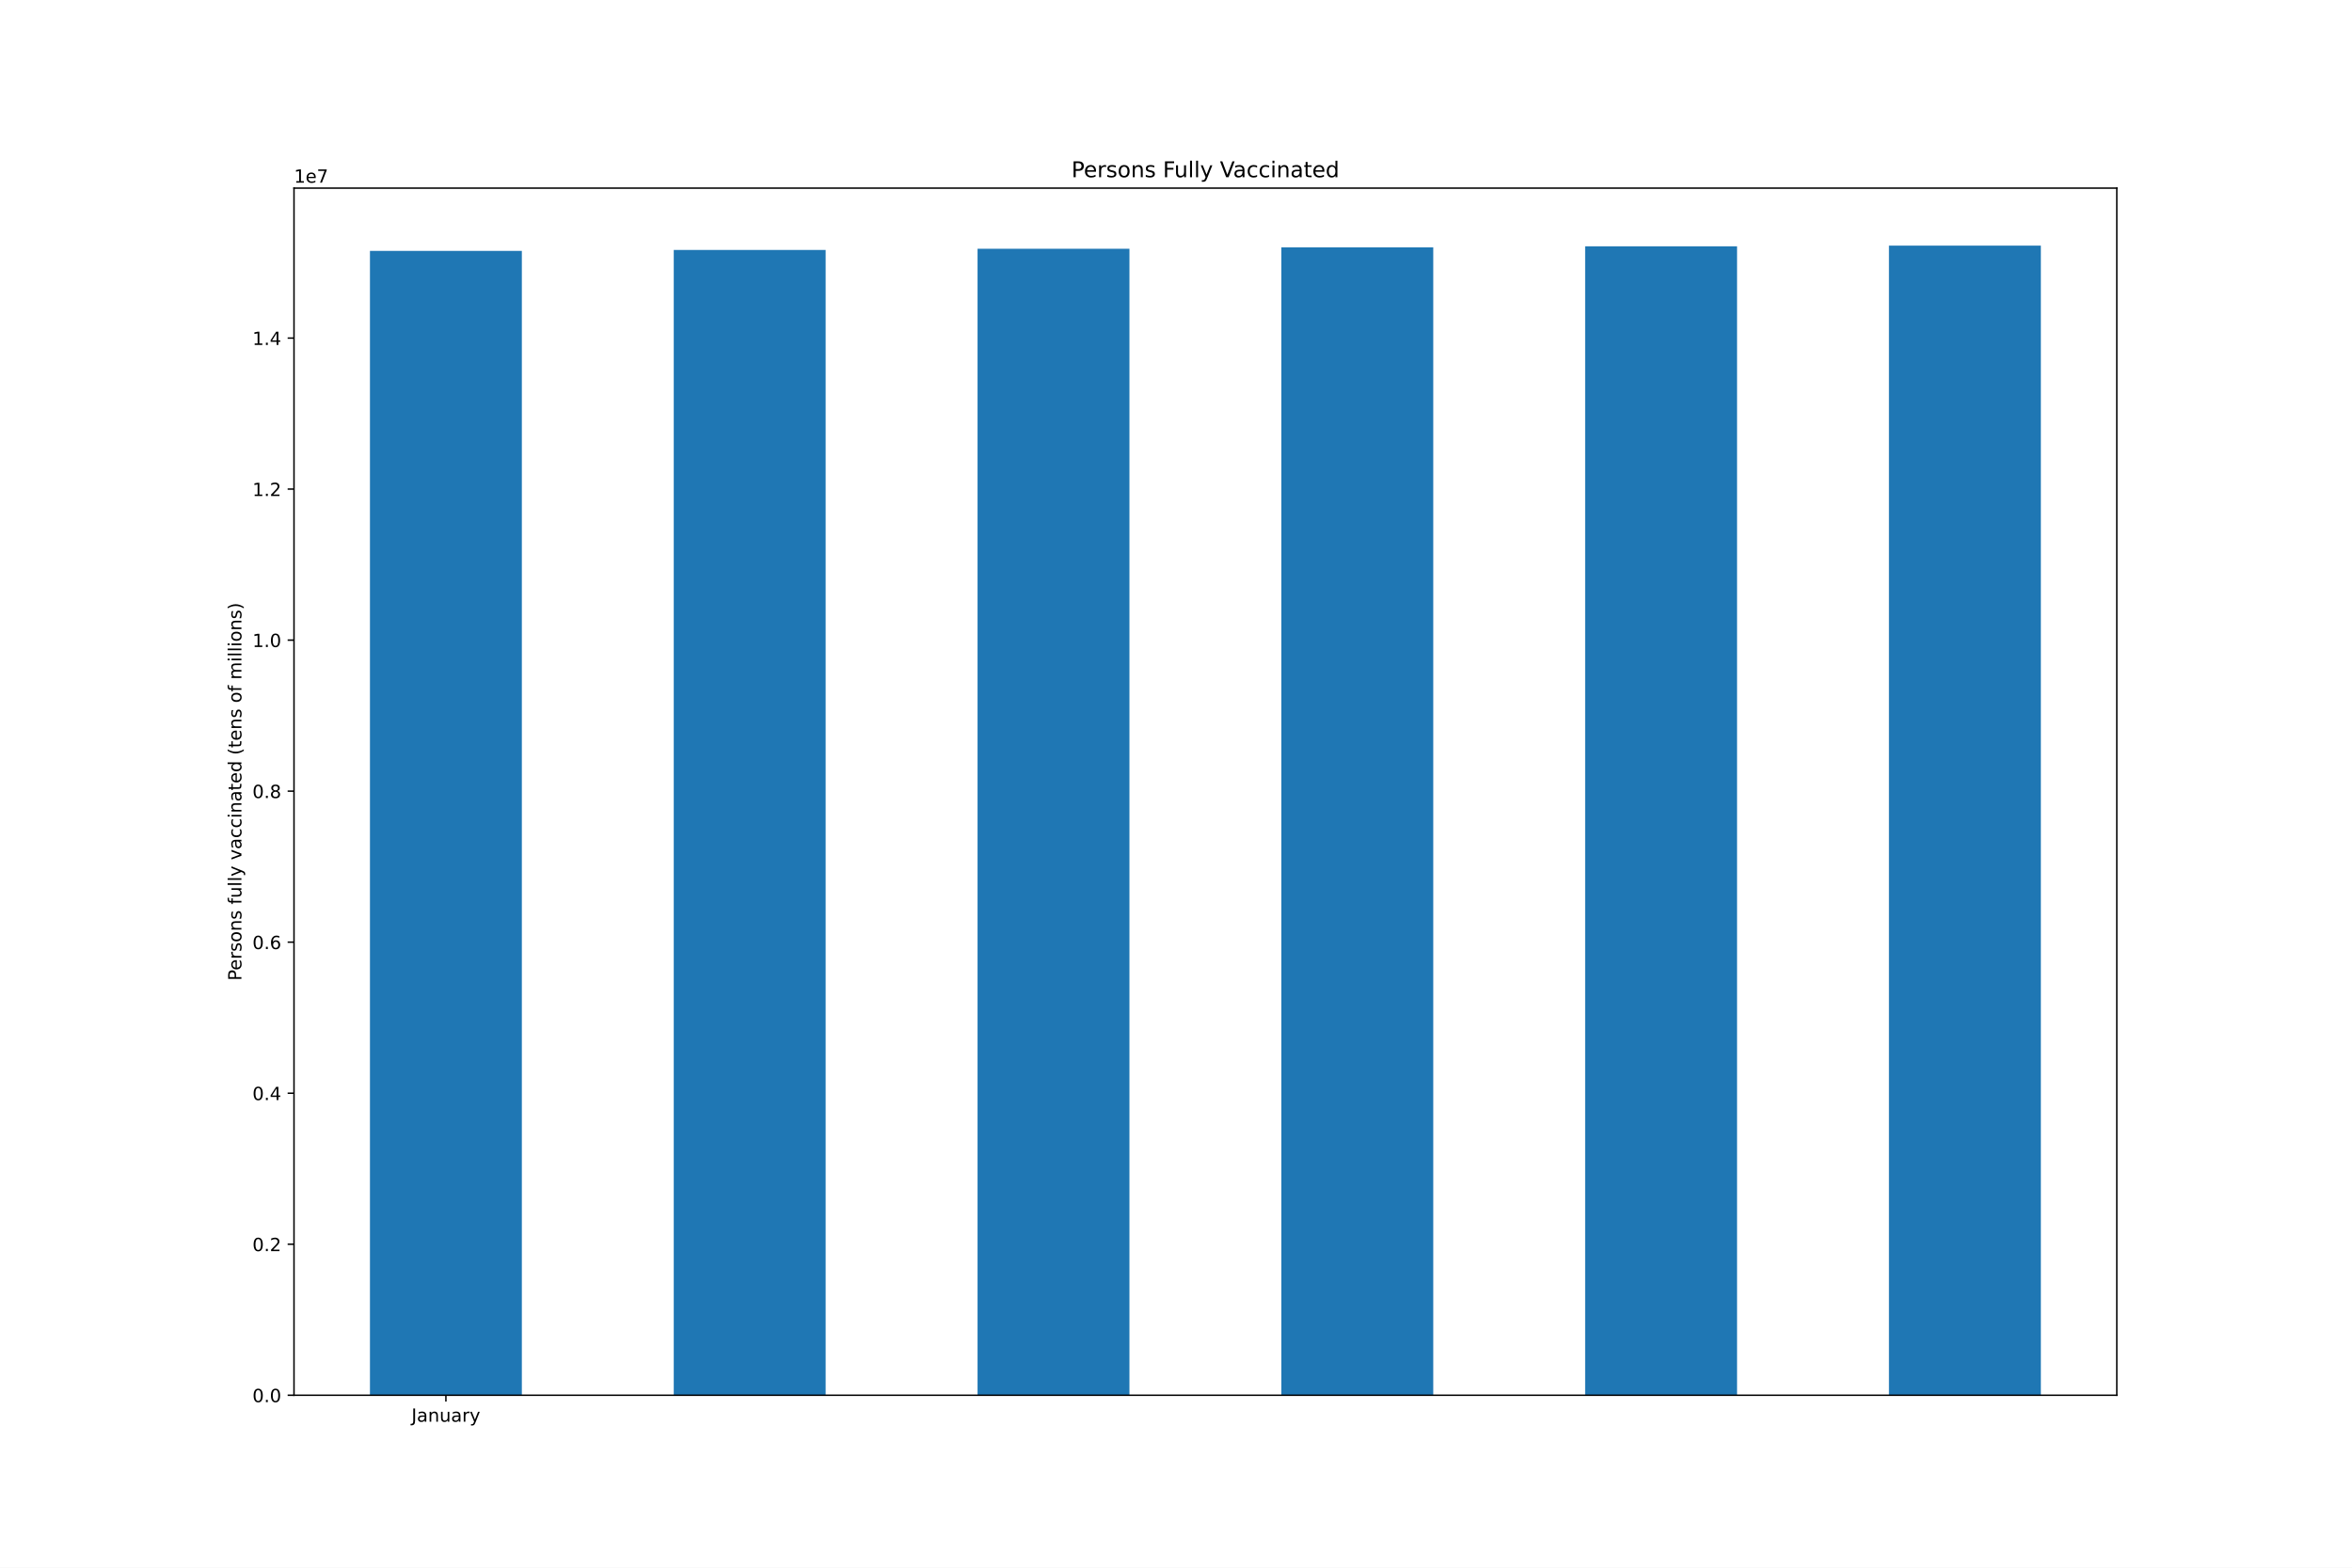
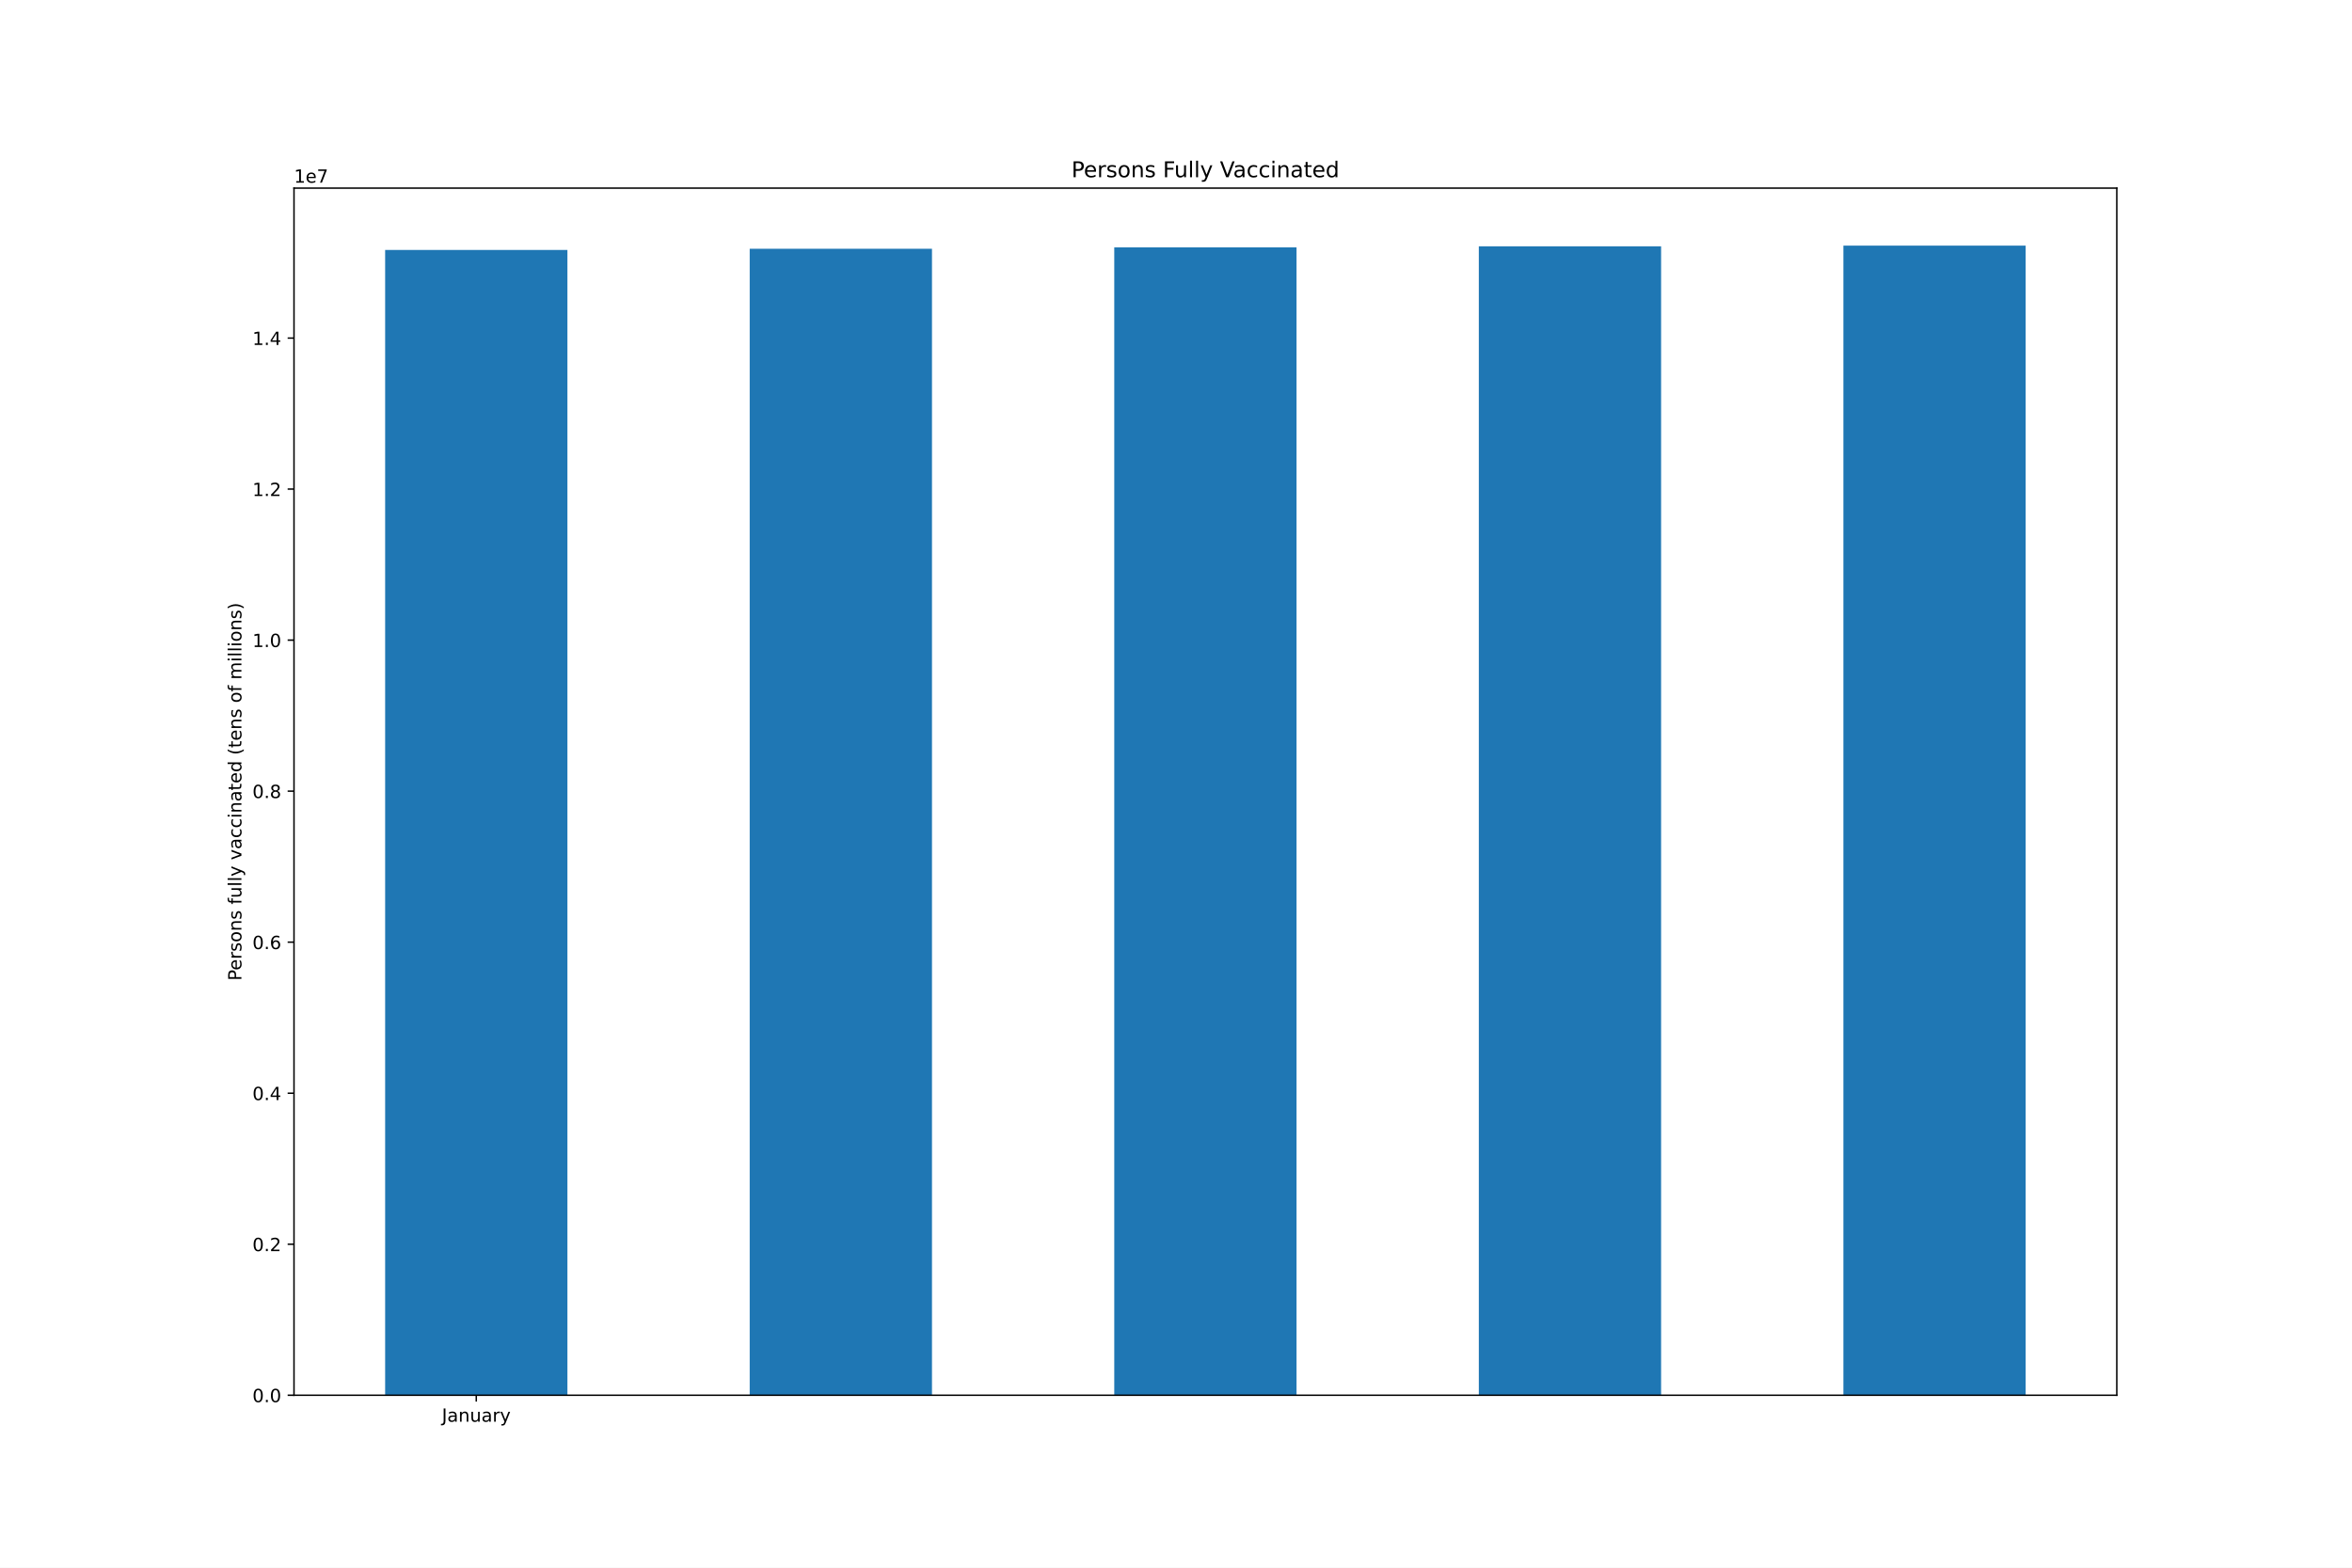
<svg xmlns="http://www.w3.org/2000/svg" xmlns:xlink="http://www.w3.org/1999/xlink" height="864pt" version="1.1" viewBox="0 0 1296 864" width="1296pt">
  <defs>
    <style type="text/css">*{stroke-linecap:butt;stroke-linejoin:round;}</style>
  </defs>
  <g id="figure_1">
    <g id="patch_1">
      <path d="M 0 864  L 1296 864  L 1296 0  L 0 0  z " style="fill:#ffffff;" />
    </g>
    <g id="axes_1">
      <g id="patch_2">
        <path d="M 162 768.96  L 1166.4 768.96  L 1166.4 103.68  L 162 103.68  z " style="fill:#ffffff;" />
      </g>
      <g id="patch_3">
-         <path clip-path="url(#p5c4cd21c0d)" d="M 203.85 768.96  L 287.55 768.96  L 287.55 138.258  L 203.85 138.258  z " style="fill:#1f77b4;" />
+         <path clip-path="url(#p1d3ea0dede)" d="M 212.22 768.96  L 312.66 768.96  L 312.66 137.757  L 212.22 137.757  z " style="fill:#1f77b4;" />
      </g>
      <g id="patch_4">
-         <path clip-path="url(#p5c4cd21c0d)" d="M 371.25 768.96  L 454.95 768.96  L 454.95 137.757  L 371.25 137.757  z " style="fill:#1f77b4;" />
+         <path clip-path="url(#p1d3ea0dede)" d="M 413.1 768.96  L 513.54 768.96  L 513.54 137.103  L 413.1 137.103  z " style="fill:#1f77b4;" />
      </g>
      <g id="patch_5">
-         <path clip-path="url(#p5c4cd21c0d)" d="M 538.65 768.96  L 622.35 768.96  L 622.35 137.103  L 538.65 137.103  z " style="fill:#1f77b4;" />
+         <path clip-path="url(#p1d3ea0dede)" d="M 613.98 768.96  L 714.42 768.96  L 714.42 136.33  L 613.98 136.33  z " style="fill:#1f77b4;" />
      </g>
      <g id="patch_6">
-         <path clip-path="url(#p5c4cd21c0d)" d="M 706.05 768.96  L 789.75 768.96  L 789.75 136.33  L 706.05 136.33  z " style="fill:#1f77b4;" />
+         <path clip-path="url(#p1d3ea0dede)" d="M 814.86 768.96  L 915.3 768.96  L 915.3 135.758  L 814.86 135.758  z " style="fill:#1f77b4;" />
      </g>
      <g id="patch_7">
-         <path clip-path="url(#p5c4cd21c0d)" d="M 873.45 768.96  L 957.15 768.96  L 957.15 135.758  L 873.45 135.758  z " style="fill:#1f77b4;" />
-       </g>
-       <g id="patch_8">
-         <path clip-path="url(#p5c4cd21c0d)" d="M 1040.85 768.96  L 1124.55 768.96  L 1124.55 135.36  L 1040.85 135.36  z " style="fill:#1f77b4;" />
+         <path clip-path="url(#p1d3ea0dede)" d="M 1015.74 768.96  L 1116.18 768.96  L 1116.18 135.36  L 1015.74 135.36  z " style="fill:#1f77b4;" />
      </g>
      <g id="matplotlib.axis_1">
        <g id="xtick_1">
          <g id="line2d_1">
            <defs>
-               <path d="M 0 0  L 0 3.5  " id="m213b932b32" style="stroke:#000000;stroke-width:0.8;" />
+               <path d="M 0 0  L 0 3.5  " id="m13705a6208" style="stroke:#000000;stroke-width:0.8;" />
            </defs>
            <g>
-               <use style="stroke:#000000;stroke-width:0.8;" x="245.7" xlink:href="#m213b932b32" y="768.96" />
+               <use style="stroke:#000000;stroke-width:0.8;" x="262.44" xlink:href="#m13705a6208" y="768.96" />
            </g>
          </g>
          <g id="text_1">
-             <g transform="translate(226.7445 783.5584)scale(0.1 -0.1)">
+             <g transform="translate(243.4845 783.5584)scale(0.1 -0.1)">
              <defs>
                <path d="M 628 4666  L 1259 4666  L 1259 325  Q 1259 -519 939 -900  Q 619 -1281 -91 -1281  L -331 -1281  L -331 -750  L -134 -750  Q 284 -750 456 -515  Q 628 -281 628 325  L 628 4666  z " id="DejaVuSans-4a" transform="scale(0.015625)" />
                <path d="M 2194 1759  Q 1497 1759 1228 1600  Q 959 1441 959 1056  Q 959 750 1161 570  Q 1363 391 1709 391  Q 2188 391 2477 730  Q 2766 1069 2766 1631  L 2766 1759  L 2194 1759  z M 3341 1997  L 3341 0  L 2766 0  L 2766 531  Q 2569 213 2275 61  Q 1981 -91 1556 -91  Q 1019 -91 701 211  Q 384 513 384 1019  Q 384 1609 779 1909  Q 1175 2209 1959 2209  L 2766 2209  L 2766 2266  Q 2766 2663 2505 2880  Q 2244 3097 1772 3097  Q 1472 3097 1187 3025  Q 903 2953 641 2809  L 641 3341  Q 956 3463 1253 3523  Q 1550 3584 1831 3584  Q 2591 3584 2966 3190  Q 3341 2797 3341 1997  z " id="DejaVuSans-61" transform="scale(0.015625)" />
                <path d="M 3513 2113  L 3513 0  L 2938 0  L 2938 2094  Q 2938 2591 2744 2837  Q 2550 3084 2163 3084  Q 1697 3084 1428 2787  Q 1159 2491 1159 1978  L 1159 0  L 581 0  L 581 3500  L 1159 3500  L 1159 2956  Q 1366 3272 1645 3428  Q 1925 3584 2291 3584  Q 2894 3584 3203 3211  Q 3513 2838 3513 2113  z " id="DejaVuSans-6e" transform="scale(0.015625)" />
                <path d="M 544 1381  L 544 3500  L 1119 3500  L 1119 1403  Q 1119 906 1312 657  Q 1506 409 1894 409  Q 2359 409 2629 706  Q 2900 1003 2900 1516  L 2900 3500  L 3475 3500  L 3475 0  L 2900 0  L 2900 538  Q 2691 219 2414 64  Q 2138 -91 1772 -91  Q 1169 -91 856 284  Q 544 659 544 1381  z M 1991 3584  L 1991 3584  z " id="DejaVuSans-75" transform="scale(0.015625)" />
                <path d="M 2631 2963  Q 2534 3019 2420 3045  Q 2306 3072 2169 3072  Q 1681 3072 1420 2755  Q 1159 2438 1159 1844  L 1159 0  L 581 0  L 581 3500  L 1159 3500  L 1159 2956  Q 1341 3275 1631 3429  Q 1922 3584 2338 3584  Q 2397 3584 2469 3576  Q 2541 3569 2628 3553  L 2631 2963  z " id="DejaVuSans-72" transform="scale(0.015625)" />
                <path d="M 2059 -325  Q 1816 -950 1584 -1140  Q 1353 -1331 966 -1331  L 506 -1331  L 506 -850  L 844 -850  Q 1081 -850 1212 -737  Q 1344 -625 1503 -206  L 1606 56  L 191 3500  L 800 3500  L 1894 763  L 2988 3500  L 3597 3500  L 2059 -325  z " id="DejaVuSans-79" transform="scale(0.015625)" />
              </defs>
              <use xlink:href="#DejaVuSans-4a" />
              <use x="29.492" xlink:href="#DejaVuSans-61" />
              <use x="90.771" xlink:href="#DejaVuSans-6e" />
              <use x="154.15" xlink:href="#DejaVuSans-75" />
              <use x="217.529" xlink:href="#DejaVuSans-61" />
              <use x="278.809" xlink:href="#DejaVuSans-72" />
              <use x="319.922" xlink:href="#DejaVuSans-79" />
            </g>
          </g>
        </g>
      </g>
      <g id="matplotlib.axis_2">
        <g id="ytick_1">
          <g id="line2d_2">
            <defs>
-               <path d="M 0 0  L -3.5 0  " id="m95d923846e" style="stroke:#000000;stroke-width:0.8;" />
+               <path d="M 0 0  L -3.5 0  " id="m2314fc9a12" style="stroke:#000000;stroke-width:0.8;" />
            </defs>
            <g>
-               <use style="stroke:#000000;stroke-width:0.8;" x="162" xlink:href="#m95d923846e" y="768.96" />
+               <use style="stroke:#000000;stroke-width:0.8;" x="162" xlink:href="#m2314fc9a12" y="768.96" />
            </g>
          </g>
          <g id="text_2">
            <g transform="translate(139.0969 772.7592)scale(0.1 -0.1)">
              <defs>
                <path d="M 2034 4250  Q 1547 4250 1301 3770  Q 1056 3291 1056 2328  Q 1056 1369 1301 889  Q 1547 409 2034 409  Q 2525 409 2770 889  Q 3016 1369 3016 2328  Q 3016 3291 2770 3770  Q 2525 4250 2034 4250  z M 2034 4750  Q 2819 4750 3233 4129  Q 3647 3509 3647 2328  Q 3647 1150 3233 529  Q 2819 -91 2034 -91  Q 1250 -91 836 529  Q 422 1150 422 2328  Q 422 3509 836 4129  Q 1250 4750 2034 4750  z " id="DejaVuSans-30" transform="scale(0.015625)" />
                <path d="M 684 794  L 1344 794  L 1344 0  L 684 0  L 684 794  z " id="DejaVuSans-2e" transform="scale(0.015625)" />
              </defs>
              <use xlink:href="#DejaVuSans-30" />
              <use x="63.623" xlink:href="#DejaVuSans-2e" />
              <use x="95.41" xlink:href="#DejaVuSans-30" />
            </g>
          </g>
        </g>
        <g id="ytick_2">
          <g id="line2d_3">
            <g>
-               <use style="stroke:#000000;stroke-width:0.8;" x="162" xlink:href="#m95d923846e" y="685.726" />
+               <use style="stroke:#000000;stroke-width:0.8;" x="162" xlink:href="#m2314fc9a12" y="685.726" />
            </g>
          </g>
          <g id="text_3">
            <g transform="translate(139.0969 689.5252)scale(0.1 -0.1)">
              <defs>
                <path d="M 1228 531  L 3431 531  L 3431 0  L 469 0  L 469 531  Q 828 903 1448 1529  Q 2069 2156 2228 2338  Q 2531 2678 2651 2914  Q 2772 3150 2772 3378  Q 2772 3750 2511 3984  Q 2250 4219 1831 4219  Q 1534 4219 1204 4116  Q 875 4013 500 3803  L 500 4441  Q 881 4594 1212 4672  Q 1544 4750 1819 4750  Q 2544 4750 2975 4387  Q 3406 4025 3406 3419  Q 3406 3131 3298 2873  Q 3191 2616 2906 2266  Q 2828 2175 2409 1742  Q 1991 1309 1228 531  z " id="DejaVuSans-32" transform="scale(0.015625)" />
              </defs>
              <use xlink:href="#DejaVuSans-30" />
              <use x="63.623" xlink:href="#DejaVuSans-2e" />
              <use x="95.41" xlink:href="#DejaVuSans-32" />
            </g>
          </g>
        </g>
        <g id="ytick_3">
          <g id="line2d_4">
            <g>
-               <use style="stroke:#000000;stroke-width:0.8;" x="162" xlink:href="#m95d923846e" y="602.492" />
+               <use style="stroke:#000000;stroke-width:0.8;" x="162" xlink:href="#m2314fc9a12" y="602.492" />
            </g>
          </g>
          <g id="text_4">
            <g transform="translate(139.0969 606.2913)scale(0.1 -0.1)">
              <defs>
                <path d="M 2419 4116  L 825 1625  L 2419 1625  L 2419 4116  z M 2253 4666  L 3047 4666  L 3047 1625  L 3713 1625  L 3713 1100  L 3047 1100  L 3047 0  L 2419 0  L 2419 1100  L 313 1100  L 313 1709  L 2253 4666  z " id="DejaVuSans-34" transform="scale(0.015625)" />
              </defs>
              <use xlink:href="#DejaVuSans-30" />
              <use x="63.623" xlink:href="#DejaVuSans-2e" />
              <use x="95.41" xlink:href="#DejaVuSans-34" />
            </g>
          </g>
        </g>
        <g id="ytick_4">
          <g id="line2d_5">
            <g>
-               <use style="stroke:#000000;stroke-width:0.8;" x="162" xlink:href="#m95d923846e" y="519.258" />
+               <use style="stroke:#000000;stroke-width:0.8;" x="162" xlink:href="#m2314fc9a12" y="519.258" />
            </g>
          </g>
          <g id="text_5">
            <g transform="translate(139.0969 523.0573)scale(0.1 -0.1)">
              <defs>
                <path d="M 2113 2584  Q 1688 2584 1439 2293  Q 1191 2003 1191 1497  Q 1191 994 1439 701  Q 1688 409 2113 409  Q 2538 409 2786 701  Q 3034 994 3034 1497  Q 3034 2003 2786 2293  Q 2538 2584 2113 2584  z M 3366 4563  L 3366 3988  Q 3128 4100 2886 4159  Q 2644 4219 2406 4219  Q 1781 4219 1451 3797  Q 1122 3375 1075 2522  Q 1259 2794 1537 2939  Q 1816 3084 2150 3084  Q 2853 3084 3261 2657  Q 3669 2231 3669 1497  Q 3669 778 3244 343  Q 2819 -91 2113 -91  Q 1303 -91 875 529  Q 447 1150 447 2328  Q 447 3434 972 4092  Q 1497 4750 2381 4750  Q 2619 4750 2861 4703  Q 3103 4656 3366 4563  z " id="DejaVuSans-36" transform="scale(0.015625)" />
              </defs>
              <use xlink:href="#DejaVuSans-30" />
              <use x="63.623" xlink:href="#DejaVuSans-2e" />
              <use x="95.41" xlink:href="#DejaVuSans-36" />
            </g>
          </g>
        </g>
        <g id="ytick_5">
          <g id="line2d_6">
            <g>
-               <use style="stroke:#000000;stroke-width:0.8;" x="162" xlink:href="#m95d923846e" y="436.024" />
+               <use style="stroke:#000000;stroke-width:0.8;" x="162" xlink:href="#m2314fc9a12" y="436.024" />
            </g>
          </g>
          <g id="text_6">
            <g transform="translate(139.0969 439.8233)scale(0.1 -0.1)">
              <defs>
                <path d="M 2034 2216  Q 1584 2216 1326 1975  Q 1069 1734 1069 1313  Q 1069 891 1326 650  Q 1584 409 2034 409  Q 2484 409 2743 651  Q 3003 894 3003 1313  Q 3003 1734 2745 1975  Q 2488 2216 2034 2216  z M 1403 2484  Q 997 2584 770 2862  Q 544 3141 544 3541  Q 544 4100 942 4425  Q 1341 4750 2034 4750  Q 2731 4750 3128 4425  Q 3525 4100 3525 3541  Q 3525 3141 3298 2862  Q 3072 2584 2669 2484  Q 3125 2378 3379 2068  Q 3634 1759 3634 1313  Q 3634 634 3220 271  Q 2806 -91 2034 -91  Q 1263 -91 848 271  Q 434 634 434 1313  Q 434 1759 690 2068  Q 947 2378 1403 2484  z M 1172 3481  Q 1172 3119 1398 2916  Q 1625 2713 2034 2713  Q 2441 2713 2670 2916  Q 2900 3119 2900 3481  Q 2900 3844 2670 4047  Q 2441 4250 2034 4250  Q 1625 4250 1398 4047  Q 1172 3844 1172 3481  z " id="DejaVuSans-38" transform="scale(0.015625)" />
              </defs>
              <use xlink:href="#DejaVuSans-30" />
              <use x="63.623" xlink:href="#DejaVuSans-2e" />
              <use x="95.41" xlink:href="#DejaVuSans-38" />
            </g>
          </g>
        </g>
        <g id="ytick_6">
          <g id="line2d_7">
            <g>
-               <use style="stroke:#000000;stroke-width:0.8;" x="162" xlink:href="#m95d923846e" y="352.79" />
+               <use style="stroke:#000000;stroke-width:0.8;" x="162" xlink:href="#m2314fc9a12" y="352.79" />
            </g>
          </g>
          <g id="text_7">
            <g transform="translate(139.0969 356.5894)scale(0.1 -0.1)">
              <defs>
                <path d="M 794 531  L 1825 531  L 1825 4091  L 703 3866  L 703 4441  L 1819 4666  L 2450 4666  L 2450 531  L 3481 531  L 3481 0  L 794 0  L 794 531  z " id="DejaVuSans-31" transform="scale(0.015625)" />
              </defs>
              <use xlink:href="#DejaVuSans-31" />
              <use x="63.623" xlink:href="#DejaVuSans-2e" />
              <use x="95.41" xlink:href="#DejaVuSans-30" />
            </g>
          </g>
        </g>
        <g id="ytick_7">
          <g id="line2d_8">
            <g>
-               <use style="stroke:#000000;stroke-width:0.8;" x="162" xlink:href="#m95d923846e" y="269.556" />
+               <use style="stroke:#000000;stroke-width:0.8;" x="162" xlink:href="#m2314fc9a12" y="269.556" />
            </g>
          </g>
          <g id="text_8">
            <g transform="translate(139.0969 273.3554)scale(0.1 -0.1)">
              <use xlink:href="#DejaVuSans-31" />
              <use x="63.623" xlink:href="#DejaVuSans-2e" />
              <use x="95.41" xlink:href="#DejaVuSans-32" />
            </g>
          </g>
        </g>
        <g id="ytick_8">
          <g id="line2d_9">
            <g>
-               <use style="stroke:#000000;stroke-width:0.8;" x="162" xlink:href="#m95d923846e" y="186.322" />
+               <use style="stroke:#000000;stroke-width:0.8;" x="162" xlink:href="#m2314fc9a12" y="186.322" />
            </g>
          </g>
          <g id="text_9">
            <g transform="translate(139.0969 190.1214)scale(0.1 -0.1)">
              <use xlink:href="#DejaVuSans-31" />
              <use x="63.623" xlink:href="#DejaVuSans-2e" />
              <use x="95.41" xlink:href="#DejaVuSans-34" />
            </g>
          </g>
        </g>
        <g id="text_10">
          <g transform="translate(133.0172 540.4802)rotate(-90)scale(0.1 -0.1)">
            <defs>
              <path d="M 1259 4147  L 1259 2394  L 2053 2394  Q 2494 2394 2734 2622  Q 2975 2850 2975 3272  Q 2975 3691 2734 3919  Q 2494 4147 2053 4147  L 1259 4147  z M 628 4666  L 2053 4666  Q 2838 4666 3239 4311  Q 3641 3956 3641 3272  Q 3641 2581 3239 2228  Q 2838 1875 2053 1875  L 1259 1875  L 1259 0  L 628 0  L 628 4666  z " id="DejaVuSans-50" transform="scale(0.015625)" />
              <path d="M 3597 1894  L 3597 1613  L 953 1613  Q 991 1019 1311 708  Q 1631 397 2203 397  Q 2534 397 2845 478  Q 3156 559 3463 722  L 3463 178  Q 3153 47 2828 -22  Q 2503 -91 2169 -91  Q 1331 -91 842 396  Q 353 884 353 1716  Q 353 2575 817 3079  Q 1281 3584 2069 3584  Q 2775 3584 3186 3129  Q 3597 2675 3597 1894  z M 3022 2063  Q 3016 2534 2758 2815  Q 2500 3097 2075 3097  Q 1594 3097 1305 2825  Q 1016 2553 972 2059  L 3022 2063  z " id="DejaVuSans-65" transform="scale(0.015625)" />
              <path d="M 2834 3397  L 2834 2853  Q 2591 2978 2328 3040  Q 2066 3103 1784 3103  Q 1356 3103 1142 2972  Q 928 2841 928 2578  Q 928 2378 1081 2264  Q 1234 2150 1697 2047  L 1894 2003  Q 2506 1872 2764 1633  Q 3022 1394 3022 966  Q 3022 478 2636 193  Q 2250 -91 1575 -91  Q 1294 -91 989 -36  Q 684 19 347 128  L 347 722  Q 666 556 975 473  Q 1284 391 1588 391  Q 1994 391 2212 530  Q 2431 669 2431 922  Q 2431 1156 2273 1281  Q 2116 1406 1581 1522  L 1381 1569  Q 847 1681 609 1914  Q 372 2147 372 2553  Q 372 3047 722 3315  Q 1072 3584 1716 3584  Q 2034 3584 2315 3537  Q 2597 3491 2834 3397  z " id="DejaVuSans-73" transform="scale(0.015625)" />
              <path d="M 1959 3097  Q 1497 3097 1228 2736  Q 959 2375 959 1747  Q 959 1119 1226 758  Q 1494 397 1959 397  Q 2419 397 2687 759  Q 2956 1122 2956 1747  Q 2956 2369 2687 2733  Q 2419 3097 1959 3097  z M 1959 3584  Q 2709 3584 3137 3096  Q 3566 2609 3566 1747  Q 3566 888 3137 398  Q 2709 -91 1959 -91  Q 1206 -91 779 398  Q 353 888 353 1747  Q 353 2609 779 3096  Q 1206 3584 1959 3584  z " id="DejaVuSans-6f" transform="scale(0.015625)" />
              <path id="DejaVuSans-20" transform="scale(0.015625)" />
              <path d="M 2375 4863  L 2375 4384  L 1825 4384  Q 1516 4384 1395 4259  Q 1275 4134 1275 3809  L 1275 3500  L 2222 3500  L 2222 3053  L 1275 3053  L 1275 0  L 697 0  L 697 3053  L 147 3053  L 147 3500  L 697 3500  L 697 3744  Q 697 4328 969 4595  Q 1241 4863 1831 4863  L 2375 4863  z " id="DejaVuSans-66" transform="scale(0.015625)" />
              <path d="M 603 4863  L 1178 4863  L 1178 0  L 603 0  L 603 4863  z " id="DejaVuSans-6c" transform="scale(0.015625)" />
              <path d="M 191 3500  L 800 3500  L 1894 563  L 2988 3500  L 3597 3500  L 2284 0  L 1503 0  L 191 3500  z " id="DejaVuSans-76" transform="scale(0.015625)" />
              <path d="M 3122 3366  L 3122 2828  Q 2878 2963 2633 3030  Q 2388 3097 2138 3097  Q 1578 3097 1268 2742  Q 959 2388 959 1747  Q 959 1106 1268 751  Q 1578 397 2138 397  Q 2388 397 2633 464  Q 2878 531 3122 666  L 3122 134  Q 2881 22 2623 -34  Q 2366 -91 2075 -91  Q 1284 -91 818 406  Q 353 903 353 1747  Q 353 2603 823 3093  Q 1294 3584 2113 3584  Q 2378 3584 2631 3529  Q 2884 3475 3122 3366  z " id="DejaVuSans-63" transform="scale(0.015625)" />
              <path d="M 603 3500  L 1178 3500  L 1178 0  L 603 0  L 603 3500  z M 603 4863  L 1178 4863  L 1178 4134  L 603 4134  L 603 4863  z " id="DejaVuSans-69" transform="scale(0.015625)" />
              <path d="M 1172 4494  L 1172 3500  L 2356 3500  L 2356 3053  L 1172 3053  L 1172 1153  Q 1172 725 1289 603  Q 1406 481 1766 481  L 2356 481  L 2356 0  L 1766 0  Q 1100 0 847 248  Q 594 497 594 1153  L 594 3053  L 172 3053  L 172 3500  L 594 3500  L 594 4494  L 1172 4494  z " id="DejaVuSans-74" transform="scale(0.015625)" />
              <path d="M 2906 2969  L 2906 4863  L 3481 4863  L 3481 0  L 2906 0  L 2906 525  Q 2725 213 2448 61  Q 2172 -91 1784 -91  Q 1150 -91 751 415  Q 353 922 353 1747  Q 353 2572 751 3078  Q 1150 3584 1784 3584  Q 2172 3584 2448 3432  Q 2725 3281 2906 2969  z M 947 1747  Q 947 1113 1208 752  Q 1469 391 1925 391  Q 2381 391 2643 752  Q 2906 1113 2906 1747  Q 2906 2381 2643 2742  Q 2381 3103 1925 3103  Q 1469 3103 1208 2742  Q 947 2381 947 1747  z " id="DejaVuSans-64" transform="scale(0.015625)" />
              <path d="M 1984 4856  Q 1566 4138 1362 3434  Q 1159 2731 1159 2009  Q 1159 1288 1364 580  Q 1569 -128 1984 -844  L 1484 -844  Q 1016 -109 783 600  Q 550 1309 550 2009  Q 550 2706 781 3412  Q 1013 4119 1484 4856  L 1984 4856  z " id="DejaVuSans-28" transform="scale(0.015625)" />
              <path d="M 3328 2828  Q 3544 3216 3844 3400  Q 4144 3584 4550 3584  Q 5097 3584 5394 3201  Q 5691 2819 5691 2113  L 5691 0  L 5113 0  L 5113 2094  Q 5113 2597 4934 2840  Q 4756 3084 4391 3084  Q 3944 3084 3684 2787  Q 3425 2491 3425 1978  L 3425 0  L 2847 0  L 2847 2094  Q 2847 2600 2669 2842  Q 2491 3084 2119 3084  Q 1678 3084 1418 2786  Q 1159 2488 1159 1978  L 1159 0  L 581 0  L 581 3500  L 1159 3500  L 1159 2956  Q 1356 3278 1631 3431  Q 1906 3584 2284 3584  Q 2666 3584 2933 3390  Q 3200 3197 3328 2828  z " id="DejaVuSans-6d" transform="scale(0.015625)" />
              <path d="M 513 4856  L 1013 4856  Q 1481 4119 1714 3412  Q 1947 2706 1947 2009  Q 1947 1309 1714 600  Q 1481 -109 1013 -844  L 513 -844  Q 928 -128 1133 580  Q 1338 1288 1338 2009  Q 1338 2731 1133 3434  Q 928 4138 513 4856  z " id="DejaVuSans-29" transform="scale(0.015625)" />
            </defs>
            <use xlink:href="#DejaVuSans-50" />
            <use x="56.678" xlink:href="#DejaVuSans-65" />
            <use x="118.201" xlink:href="#DejaVuSans-72" />
            <use x="159.314" xlink:href="#DejaVuSans-73" />
            <use x="211.414" xlink:href="#DejaVuSans-6f" />
            <use x="272.596" xlink:href="#DejaVuSans-6e" />
            <use x="335.975" xlink:href="#DejaVuSans-73" />
            <use x="388.074" xlink:href="#DejaVuSans-20" />
            <use x="419.861" xlink:href="#DejaVuSans-66" />
            <use x="455.066" xlink:href="#DejaVuSans-75" />
            <use x="518.445" xlink:href="#DejaVuSans-6c" />
            <use x="546.229" xlink:href="#DejaVuSans-6c" />
            <use x="574.012" xlink:href="#DejaVuSans-79" />
            <use x="633.191" xlink:href="#DejaVuSans-20" />
            <use x="664.979" xlink:href="#DejaVuSans-76" />
            <use x="724.158" xlink:href="#DejaVuSans-61" />
            <use x="785.438" xlink:href="#DejaVuSans-63" />
            <use x="840.418" xlink:href="#DejaVuSans-63" />
            <use x="895.398" xlink:href="#DejaVuSans-69" />
            <use x="923.182" xlink:href="#DejaVuSans-6e" />
            <use x="986.561" xlink:href="#DejaVuSans-61" />
            <use x="1047.84" xlink:href="#DejaVuSans-74" />
            <use x="1087.049" xlink:href="#DejaVuSans-65" />
            <use x="1148.572" xlink:href="#DejaVuSans-64" />
            <use x="1212.049" xlink:href="#DejaVuSans-20" />
            <use x="1243.836" xlink:href="#DejaVuSans-28" />
            <use x="1282.85" xlink:href="#DejaVuSans-74" />
            <use x="1322.059" xlink:href="#DejaVuSans-65" />
            <use x="1383.582" xlink:href="#DejaVuSans-6e" />
            <use x="1446.961" xlink:href="#DejaVuSans-73" />
            <use x="1499.061" xlink:href="#DejaVuSans-20" />
            <use x="1530.848" xlink:href="#DejaVuSans-6f" />
            <use x="1592.029" xlink:href="#DejaVuSans-66" />
            <use x="1627.234" xlink:href="#DejaVuSans-20" />
            <use x="1659.021" xlink:href="#DejaVuSans-6d" />
            <use x="1756.434" xlink:href="#DejaVuSans-69" />
            <use x="1784.217" xlink:href="#DejaVuSans-6c" />
            <use x="1812" xlink:href="#DejaVuSans-6c" />
            <use x="1839.783" xlink:href="#DejaVuSans-69" />
            <use x="1867.566" xlink:href="#DejaVuSans-6f" />
            <use x="1928.748" xlink:href="#DejaVuSans-6e" />
            <use x="1992.127" xlink:href="#DejaVuSans-73" />
            <use x="2044.227" xlink:href="#DejaVuSans-29" />
          </g>
        </g>
        <g id="text_11">
          <g transform="translate(162 100.68)scale(0.1 -0.1)">
            <defs>
              <path d="M 525 4666  L 3525 4666  L 3525 4397  L 1831 0  L 1172 0  L 2766 4134  L 525 4134  L 525 4666  z " id="DejaVuSans-37" transform="scale(0.015625)" />
            </defs>
            <use xlink:href="#DejaVuSans-31" />
            <use x="63.623" xlink:href="#DejaVuSans-65" />
            <use x="125.146" xlink:href="#DejaVuSans-37" />
          </g>
        </g>
      </g>
+       <g id="patch_8">
+         <path d="M 162 768.96  L 162 103.68  " style="fill:none;stroke:#000000;stroke-linecap:square;stroke-linejoin:miter;stroke-width:0.8;" />
+       </g>
      <g id="patch_9">
-         <path d="M 162 768.96  L 162 103.68  " style="fill:none;stroke:#000000;stroke-linecap:square;stroke-linejoin:miter;stroke-width:0.8;" />
+         <path d="M 1166.4 768.96  L 1166.4 103.68  " style="fill:none;stroke:#000000;stroke-linecap:square;stroke-linejoin:miter;stroke-width:0.8;" />
      </g>
      <g id="patch_10">
-         <path d="M 1166.4 768.96  L 1166.4 103.68  " style="fill:none;stroke:#000000;stroke-linecap:square;stroke-linejoin:miter;stroke-width:0.8;" />
+         <path d="M 162 768.96  L 1166.4 768.96  " style="fill:none;stroke:#000000;stroke-linecap:square;stroke-linejoin:miter;stroke-width:0.8;" />
      </g>
      <g id="patch_11">
-         <path d="M 162 768.96  L 1166.4 768.96  " style="fill:none;stroke:#000000;stroke-linecap:square;stroke-linejoin:miter;stroke-width:0.8;" />
-       </g>
-       <g id="patch_12">
        <path d="M 162 103.68  L 1166.4 103.68  " style="fill:none;stroke:#000000;stroke-linecap:square;stroke-linejoin:miter;stroke-width:0.8;" />
      </g>
      <g id="text_12">
        <g transform="translate(590.3803 97.68)scale(0.12 -0.12)">
          <defs>
            <path d="M 628 4666  L 3309 4666  L 3309 4134  L 1259 4134  L 1259 2759  L 3109 2759  L 3109 2228  L 1259 2228  L 1259 0  L 628 0  L 628 4666  z " id="DejaVuSans-46" transform="scale(0.015625)" />
            <path d="M 1831 0  L 50 4666  L 709 4666  L 2188 738  L 3669 4666  L 4325 4666  L 2547 0  L 1831 0  z " id="DejaVuSans-56" transform="scale(0.015625)" />
          </defs>
          <use xlink:href="#DejaVuSans-50" />
          <use x="56.678" xlink:href="#DejaVuSans-65" />
          <use x="118.201" xlink:href="#DejaVuSans-72" />
          <use x="159.314" xlink:href="#DejaVuSans-73" />
          <use x="211.414" xlink:href="#DejaVuSans-6f" />
          <use x="272.596" xlink:href="#DejaVuSans-6e" />
          <use x="335.975" xlink:href="#DejaVuSans-73" />
          <use x="388.074" xlink:href="#DejaVuSans-20" />
          <use x="419.861" xlink:href="#DejaVuSans-46" />
          <use x="471.881" xlink:href="#DejaVuSans-75" />
          <use x="535.26" xlink:href="#DejaVuSans-6c" />
          <use x="563.043" xlink:href="#DejaVuSans-6c" />
          <use x="590.826" xlink:href="#DejaVuSans-79" />
          <use x="650.006" xlink:href="#DejaVuSans-20" />
          <use x="681.793" xlink:href="#DejaVuSans-56" />
          <use x="742.451" xlink:href="#DejaVuSans-61" />
          <use x="803.73" xlink:href="#DejaVuSans-63" />
          <use x="858.711" xlink:href="#DejaVuSans-63" />
          <use x="913.691" xlink:href="#DejaVuSans-69" />
          <use x="941.475" xlink:href="#DejaVuSans-6e" />
          <use x="1004.854" xlink:href="#DejaVuSans-61" />
          <use x="1066.133" xlink:href="#DejaVuSans-74" />
          <use x="1105.342" xlink:href="#DejaVuSans-65" />
          <use x="1166.865" xlink:href="#DejaVuSans-64" />
        </g>
      </g>
    </g>
  </g>
  <defs>
-     <clipPath id="p5c4cd21c0d">
+     <clipPath id="p1d3ea0dede">
      <rect height="665.28" width="1004.4" x="162" y="103.68" />
    </clipPath>
  </defs>
</svg>
